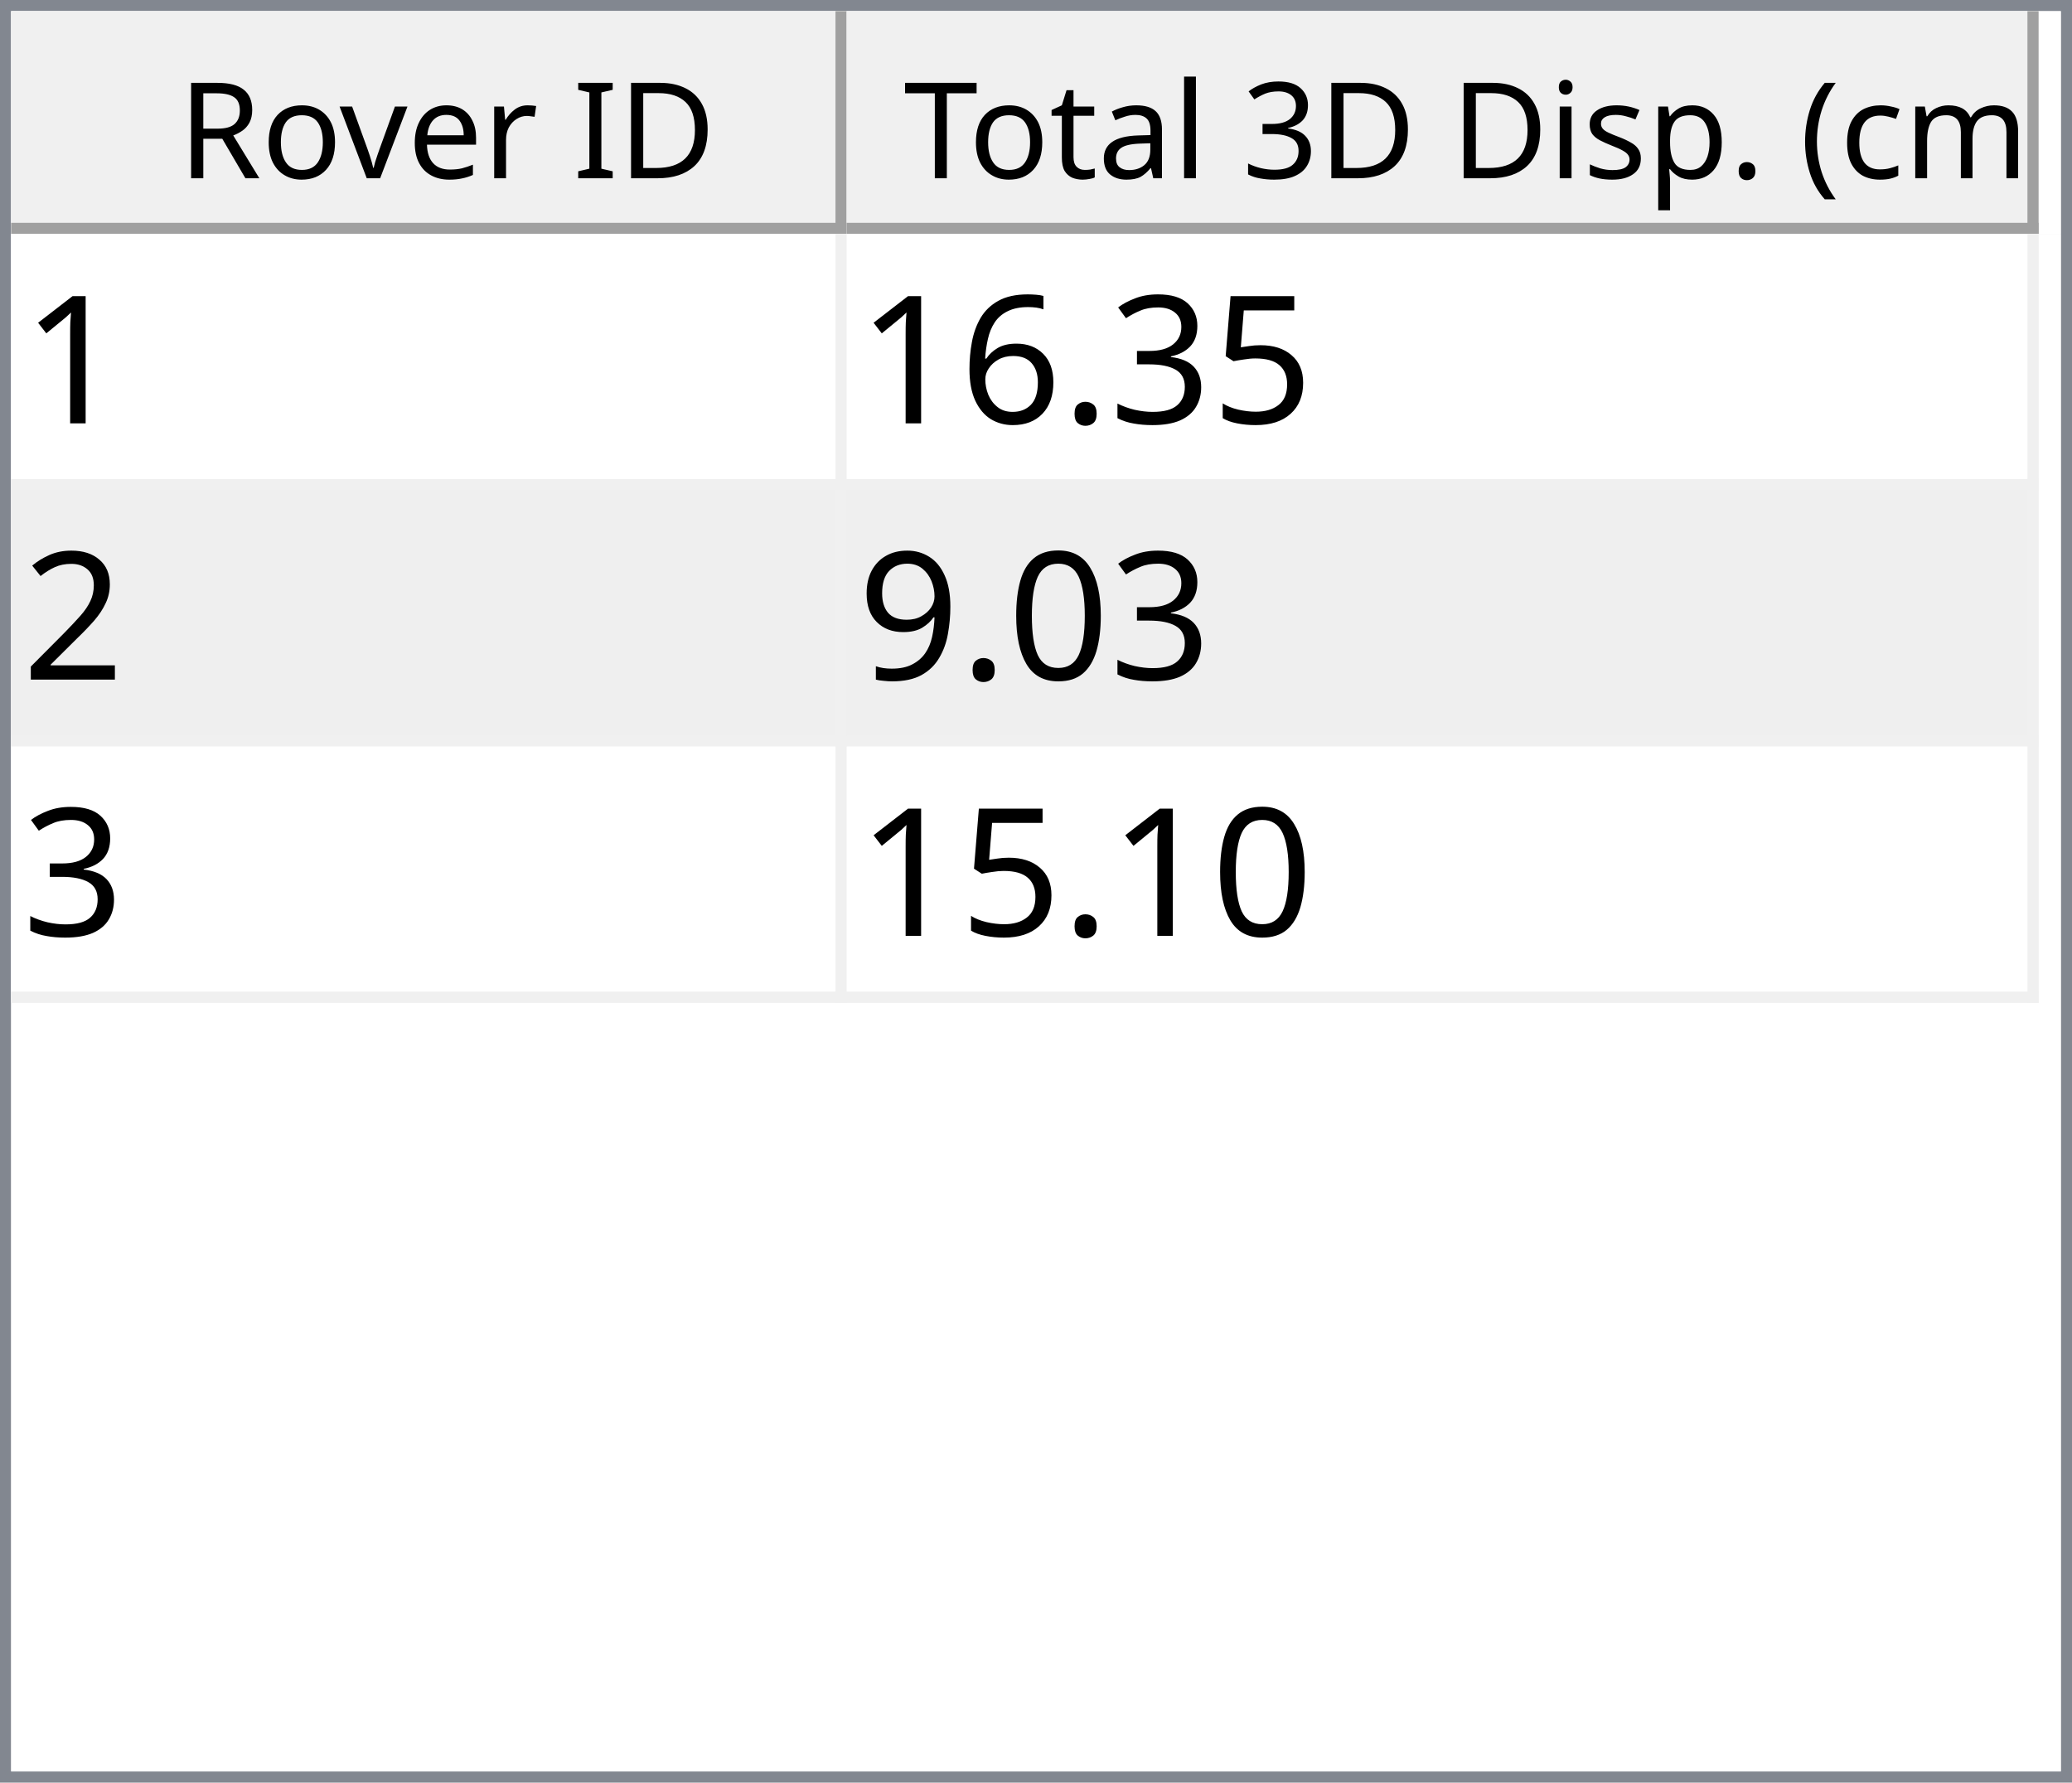
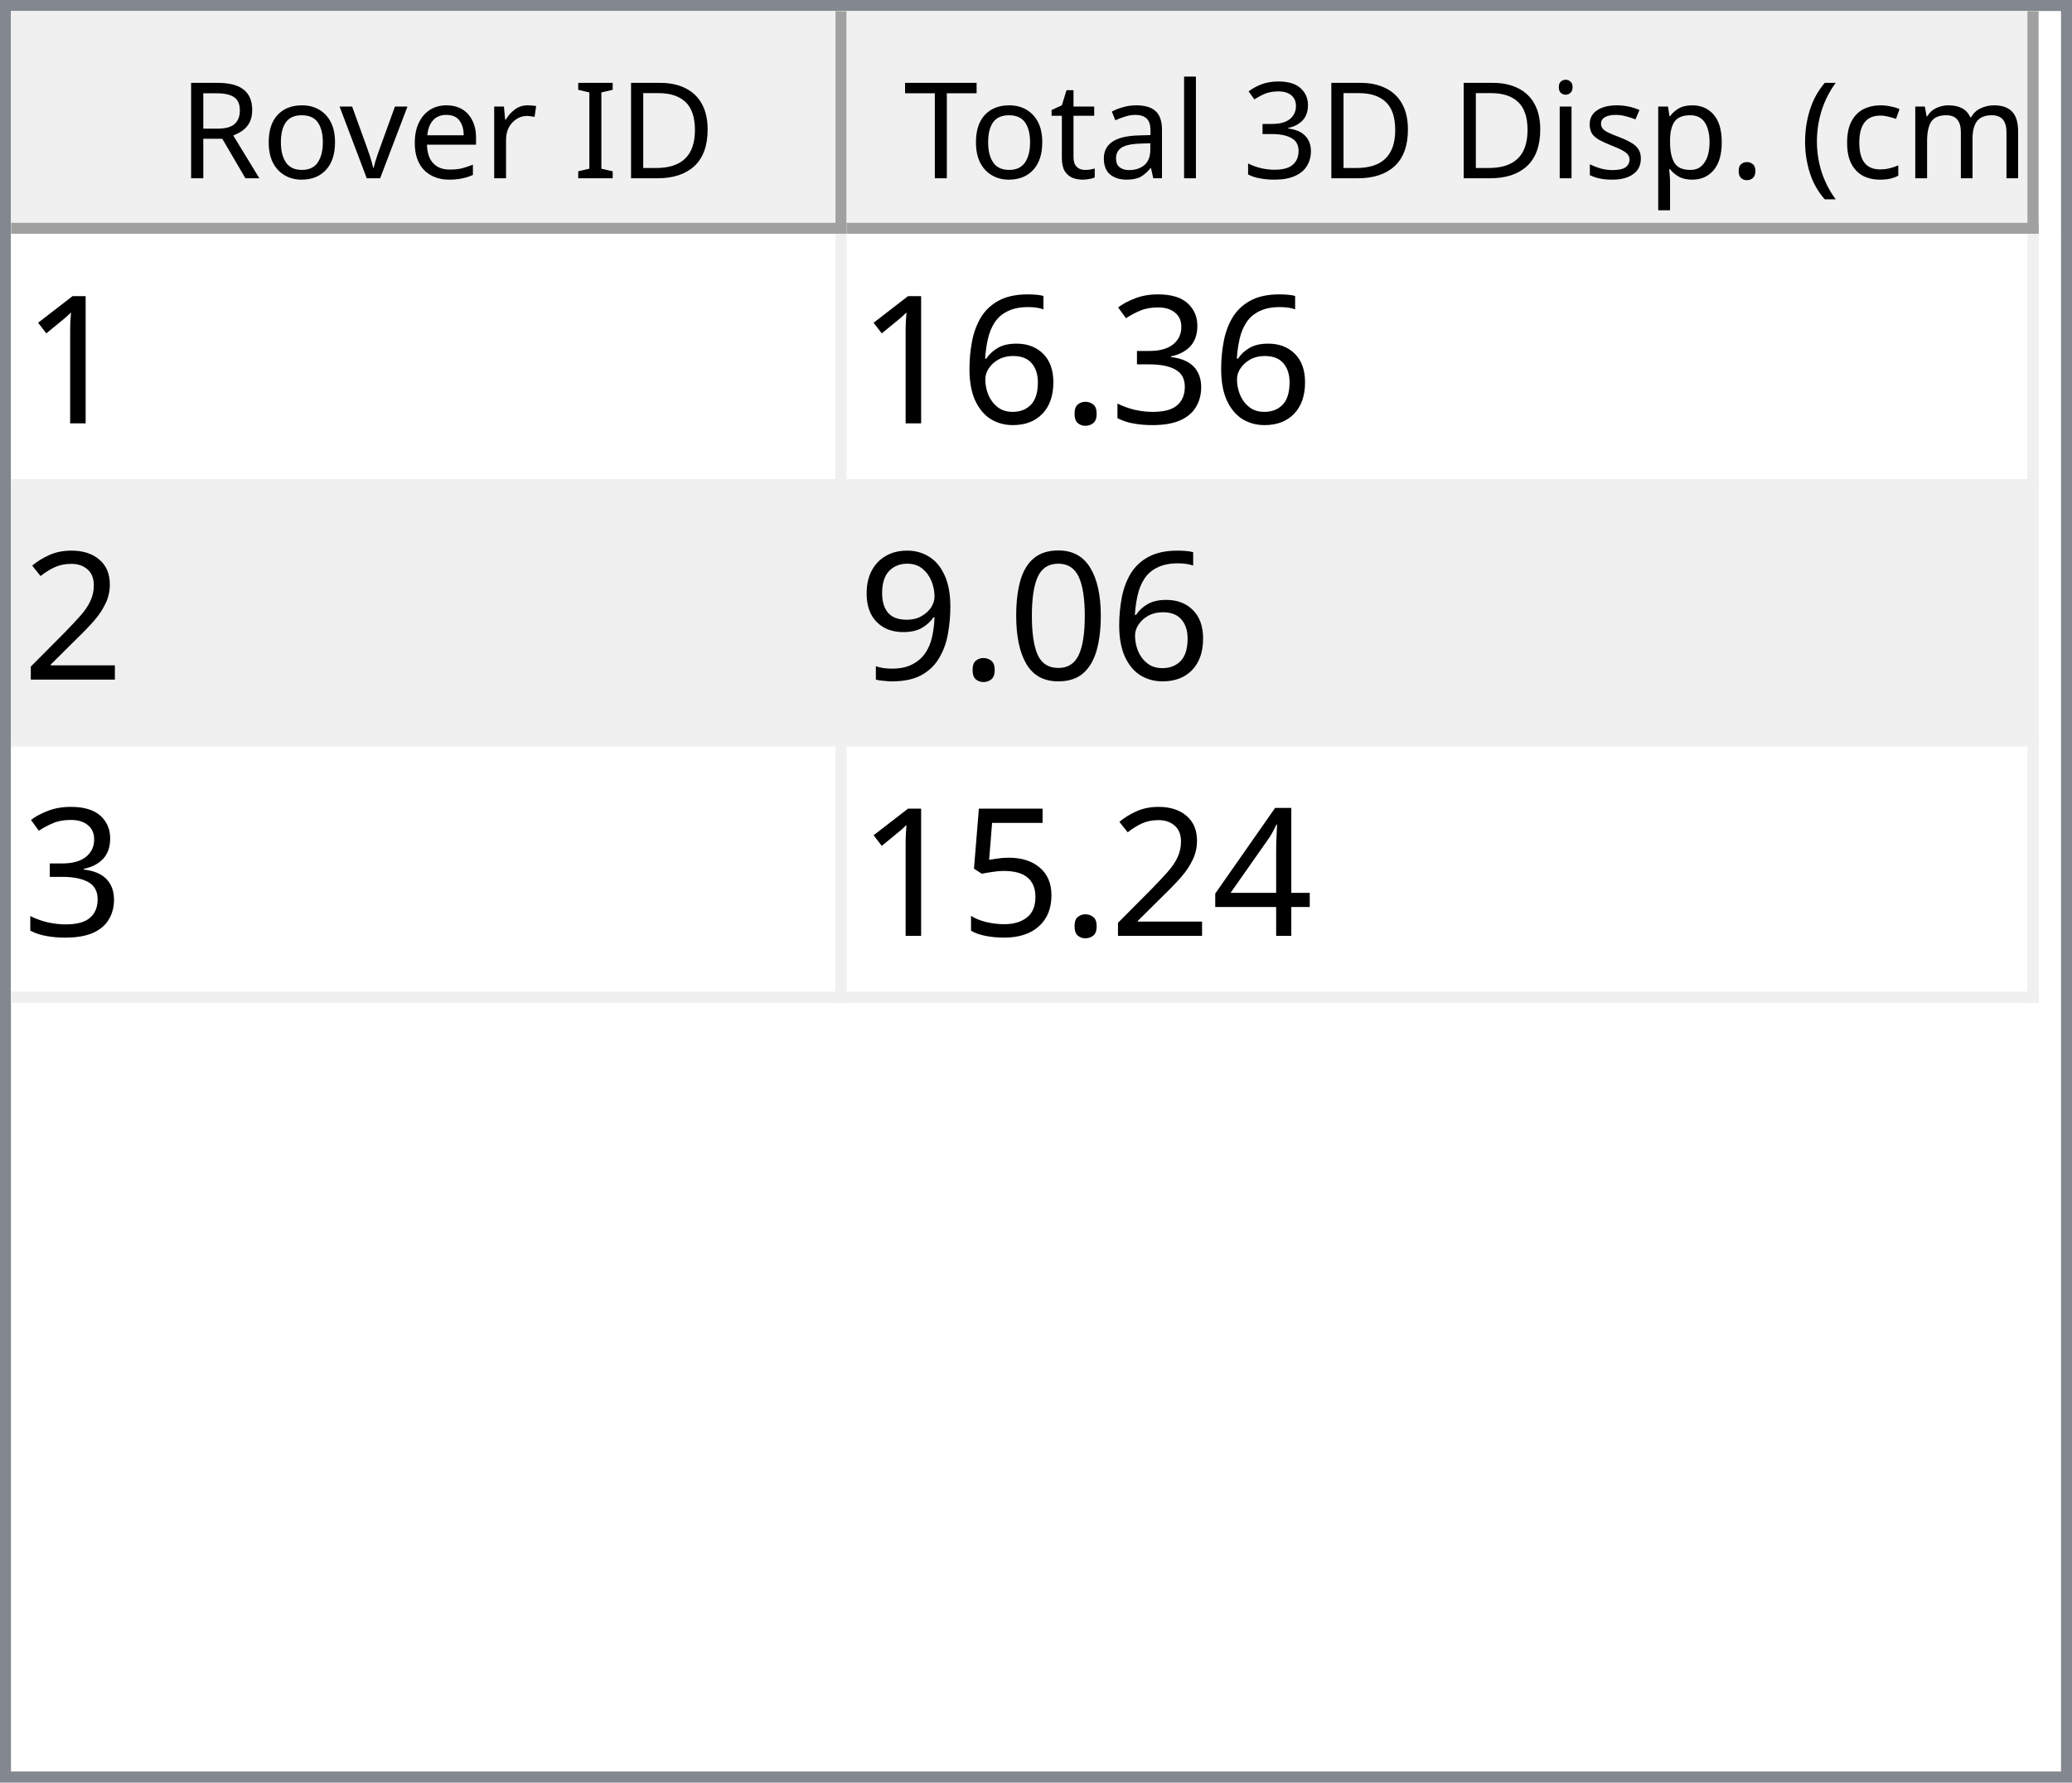
<svg xmlns="http://www.w3.org/2000/svg" style="fill-opacity:1; color-rendering:auto; color-interpolation:auto; text-rendering:auto; stroke:black; stroke-linecap:square; stroke-miterlimit:10; shape-rendering:auto; stroke-opacity:1; fill:black; stroke-dasharray:none; font-weight:normal; stroke-width:1; font-family:'Dialog'; font-style:normal; stroke-linejoin:miter; font-size:12px; stroke-dashoffset:0; image-rendering:auto;" width="186" height="160">
  <defs id="genericDefs" />
  <g>
    <defs id="defs1">
      <clipPath clipPathUnits="userSpaceOnUse" id="clipPath1">
        <path d="M0 0 L186 0 L186 160 L0 160 L0 0 Z" />
      </clipPath>
      <clipPath clipPathUnits="userSpaceOnUse" id="clipPath2">
        <path d="M0 0 L0 160 L186 160 L186 0 Z" />
      </clipPath>
      <clipPath clipPathUnits="userSpaceOnUse" id="clipPath3">
        <path d="M0 0 L0 20 L184 20 L184 0 Z" />
      </clipPath>
      <clipPath clipPathUnits="userSpaceOnUse" id="clipPath4">
        <path d="M0 0 L0 20 L75 20 L75 0 Z" />
      </clipPath>
      <clipPath clipPathUnits="userSpaceOnUse" id="clipPath5">
        <path d="M1 1 L1 19 L74 19 L74 1 Z" />
      </clipPath>
      <clipPath clipPathUnits="userSpaceOnUse" id="clipPath6">
        <path d="M0 0 L0 18 L73 18 L73 0 Z" />
      </clipPath>
      <clipPath clipPathUnits="userSpaceOnUse" id="clipPath7">
        <path d="M-0.5 -0.5 L-0.5 19.5 L74.5 19.5 L74.5 -0.5 Z" />
      </clipPath>
      <clipPath clipPathUnits="userSpaceOnUse" id="clipPath8">
        <path d="M0 0 L0 20 L107 20 L107 0 Z" />
      </clipPath>
      <clipPath clipPathUnits="userSpaceOnUse" id="clipPath9">
        <path d="M1 1 L1 19 L106 19 L106 1 Z" />
      </clipPath>
      <clipPath clipPathUnits="userSpaceOnUse" id="clipPath10">
        <path d="M0 0 L0 18 L105 18 L105 0 Z" />
      </clipPath>
      <clipPath clipPathUnits="userSpaceOnUse" id="clipPath11">
        <path d="M-0.5 -0.5 L-0.5 19.5 L106.5 19.5 L106.5 -0.5 Z" />
      </clipPath>
      <clipPath clipPathUnits="userSpaceOnUse" id="clipPath12">
        <path d="M0 0 L0 138 L184 138 L184 0 Z" />
      </clipPath>
      <clipPath clipPathUnits="userSpaceOnUse" id="clipPath13">
        <path d="M0 0 L0 69 L182 69 L182 0 Z" />
      </clipPath>
      <clipPath clipPathUnits="userSpaceOnUse" id="clipPath14">
        <path d="M-0.5 -0.5 L-0.5 68.5 L181.5 68.5 L181.5 -0.5 Z" />
      </clipPath>
      <clipPath clipPathUnits="userSpaceOnUse" id="clipPath15">
        <path d="M0 0 L0 22 L74 22 L74 0 Z" />
      </clipPath>
      <clipPath clipPathUnits="userSpaceOnUse" id="clipPath16">
        <path d="M0 0 L0 22 L106 22 L106 0 Z" />
      </clipPath>
      <font horiz-adv-x="64.551" id="font1">
        <font-face ascent="107.91" descent="25.098" units-per-em="100" style="font-style:normal; font-family:Segoe UI; font-weight:normal;" />
        <missing-glyph horiz-adv-x="64.551" d="M8.109 0 L8.109 68.266 L56.453 68.266 L56.453 0 L8.109 0 ZM15.328 7.234 L49.219 7.234 L49.219 61.031 L15.328 61.031 L15.328 7.234 Z" />
        <glyph unicode="D" horiz-adv-x="70.117" d="M9.188 0 L9.188 70.016 L28.516 70.016 Q65.531 70.016 65.531 35.891 Q65.531 19.672 55.25 9.836 Q44.969 0 27.734 0 L9.188 0 ZM17.391 62.594 L17.391 7.422 L27.828 7.422 Q41.609 7.422 49.273 14.797 Q56.938 22.172 56.938 35.688 Q56.938 62.594 28.328 62.594 L17.391 62.594 Z" />
        <glyph unicode="I" horiz-adv-x="26.611" d="M17.391 0 L9.188 0 L9.188 70.016 L17.391 70.016 L17.391 0 Z" />
        <glyph unicode=" " horiz-adv-x="27.393" d="" />
        <glyph unicode="r" horiz-adv-x="34.766" d="M34.188 41.891 Q32.078 43.5 28.125 43.5 Q23 43.5 19.555 38.672 Q16.109 33.844 16.109 25.484 L16.109 0 L8.109 0 L8.109 50 L16.109 50 L16.109 39.703 L16.312 39.703 Q18.016 44.969 21.531 47.922 Q25.047 50.875 29.391 50.875 Q32.516 50.875 34.188 50.203 L34.188 41.891 Z" />
        <glyph unicode="e" horiz-adv-x="52.295" d="M48.297 23 L12.984 23 Q13.188 14.656 17.484 10.109 Q21.781 5.562 29.297 5.562 Q37.75 5.562 44.828 11.141 L44.828 3.609 Q38.234 -1.172 27.391 -1.172 Q16.797 -1.172 10.742 5.641 Q4.688 12.453 4.688 24.812 Q4.688 36.469 11.305 43.82 Q17.922 51.172 27.734 51.172 Q37.547 51.172 42.922 44.828 Q48.297 38.484 48.297 27.203 L48.297 23 ZM40.094 29.781 Q40.047 36.719 36.75 40.578 Q33.453 44.438 27.594 44.438 Q21.922 44.438 17.969 40.383 Q14.016 36.328 13.094 29.781 L40.094 29.781 Z" />
        <glyph unicode="v" horiz-adv-x="47.9" d="M47.406 50 L27.484 0 L19.625 0 L0.688 50 L9.469 50 L22.172 13.672 Q23.578 9.672 23.922 6.688 L24.125 6.688 Q24.609 10.453 25.688 13.484 L38.969 50 L47.406 50 Z" />
        <glyph unicode="o" horiz-adv-x="58.594" d="M29 -1.172 Q17.922 -1.172 11.305 5.836 Q4.688 12.844 4.688 24.422 Q4.688 37.016 11.57 44.094 Q18.453 51.172 30.172 51.172 Q41.359 51.172 47.633 44.289 Q53.906 37.406 53.906 25.203 Q53.906 13.234 47.141 6.031 Q40.375 -1.172 29 -1.172 ZM29.594 44.438 Q21.875 44.438 17.383 39.188 Q12.891 33.938 12.891 24.703 Q12.891 15.828 17.43 10.695 Q21.969 5.562 29.594 5.562 Q37.359 5.562 41.531 10.594 Q45.703 15.625 45.703 24.906 Q45.703 34.281 41.531 39.359 Q37.359 44.438 29.594 44.438 Z" />
        <glyph unicode="R" horiz-adv-x="59.814" d="M59.375 0 L49.609 0 L37.891 19.625 Q36.281 22.359 34.766 24.289 Q33.25 26.219 31.664 27.438 Q30.078 28.656 28.25 29.219 Q26.422 29.781 24.125 29.781 L17.391 29.781 L17.391 0 L9.188 0 L9.188 70.016 L30.078 70.016 Q34.672 70.016 38.555 68.867 Q42.438 67.719 45.289 65.375 Q48.141 63.031 49.758 59.547 Q51.375 56.062 51.375 51.375 Q51.375 47.703 50.273 44.656 Q49.172 41.609 47.148 39.211 Q45.125 36.812 42.266 35.133 Q39.406 33.453 35.844 32.516 L35.844 32.328 Q37.594 31.547 38.891 30.547 Q40.188 29.547 41.359 28.18 Q42.531 26.812 43.68 25.078 Q44.828 23.344 46.234 21.047 L59.375 0 ZM17.391 62.594 L17.391 37.203 L28.516 37.203 Q31.594 37.203 34.203 38.133 Q36.812 39.062 38.719 40.797 Q40.625 42.531 41.703 45.047 Q42.781 47.562 42.781 50.688 Q42.781 56.297 39.141 59.445 Q35.5 62.594 28.609 62.594 L17.391 62.594 Z" />
        <glyph unicode=")" horiz-adv-x="30.176" d="M8.297 -15.922 L1.172 -15.922 Q16.406 2.344 16.406 26.812 Q16.406 51.469 1.078 70.016 L8.297 70.016 Q23.531 52.156 23.531 26.703 Q23.531 1.375 8.297 -15.922 Z" />
        <glyph unicode="m" horiz-adv-x="86.133" d="M79.109 0 L71.094 0 L71.094 28.719 Q71.094 37.016 68.531 40.727 Q65.969 44.438 59.906 44.438 Q54.781 44.438 51.195 39.75 Q47.609 35.062 47.609 28.516 L47.609 0 L39.594 0 L39.594 29.688 Q39.594 44.438 28.219 44.438 Q22.953 44.438 19.531 40.016 Q16.109 35.594 16.109 28.516 L16.109 0 L8.109 0 L8.109 50 L16.109 50 L16.109 42.094 L16.312 42.094 Q21.625 51.172 31.844 51.172 Q36.969 51.172 40.773 48.312 Q44.578 45.453 46 40.828 Q51.562 51.172 62.594 51.172 Q79.109 51.172 79.109 30.812 L79.109 0 Z" />
        <glyph unicode="c" horiz-adv-x="46.191" d="M42.188 2.297 Q36.422 -1.172 28.516 -1.172 Q17.828 -1.172 11.258 5.789 Q4.688 12.75 4.688 23.828 Q4.688 36.188 11.766 43.68 Q18.844 51.172 30.672 51.172 Q37.25 51.172 42.281 48.734 L42.281 40.531 Q36.719 44.438 30.375 44.438 Q22.703 44.438 17.797 38.945 Q12.891 33.453 12.891 24.516 Q12.891 15.719 17.508 10.641 Q22.125 5.562 29.891 5.562 Q36.422 5.562 42.188 9.906 L42.188 2.297 Z" />
        <glyph unicode="(" horiz-adv-x="30.176" d="M29.109 -15.922 L21.969 -15.922 Q6.844 1.375 6.844 26.703 Q6.844 52.156 21.969 70.016 L29.203 70.016 Q13.875 51.469 13.875 26.812 Q13.875 2.344 29.109 -15.922 Z" />
        <glyph unicode="." horiz-adv-x="21.68" d="M10.891 -1.078 Q8.641 -1.078 7.055 0.539 Q5.469 2.156 5.469 4.391 Q5.469 6.641 7.055 8.273 Q8.641 9.906 10.891 9.906 Q13.188 9.906 14.797 8.273 Q16.406 6.641 16.406 4.391 Q16.406 2.156 14.797 0.539 Q13.188 -1.078 10.891 -1.078 Z" />
        <glyph unicode="p" horiz-adv-x="58.789" d="M16.312 7.234 L16.109 7.234 L16.109 -23 L8.109 -23 L8.109 50 L16.109 50 L16.109 41.219 L16.312 41.219 Q22.219 51.172 33.594 51.172 Q43.266 51.172 48.688 44.461 Q54.109 37.75 54.109 26.469 Q54.109 13.922 48 6.375 Q41.891 -1.172 31.297 -1.172 Q21.578 -1.172 16.312 7.234 ZM16.109 27.391 L16.109 20.406 Q16.109 14.203 20.141 9.883 Q24.172 5.562 30.375 5.562 Q37.641 5.562 41.773 11.133 Q45.906 16.703 45.906 26.609 Q45.906 34.969 42.047 39.703 Q38.188 44.438 31.594 44.438 Q24.609 44.438 20.359 39.578 Q16.109 34.719 16.109 27.391 Z" />
        <glyph unicode="s" horiz-adv-x="42.432" d="M5.078 1.812 L5.078 10.406 Q11.625 5.562 19.484 5.562 Q30.031 5.562 30.031 12.594 Q30.031 14.594 29.125 15.992 Q28.219 17.391 26.68 18.461 Q25.141 19.531 23.07 20.383 Q21 21.234 18.609 22.172 Q15.281 23.484 12.766 24.828 Q10.25 26.172 8.57 27.859 Q6.891 29.547 6.031 31.695 Q5.172 33.844 5.172 36.719 Q5.172 40.234 6.789 42.945 Q8.406 45.656 11.086 47.484 Q13.766 49.312 17.211 50.242 Q20.656 51.172 24.312 51.172 Q30.812 51.172 35.938 48.922 L35.938 40.828 Q30.422 44.438 23.25 44.438 Q21 44.438 19.195 43.922 Q17.391 43.406 16.094 42.477 Q14.797 41.547 14.086 40.258 Q13.375 38.969 13.375 37.406 Q13.375 35.453 14.086 34.133 Q14.797 32.812 16.164 31.789 Q17.531 30.766 19.484 29.938 Q21.438 29.109 23.922 28.125 Q27.25 26.859 29.883 25.516 Q32.516 24.172 34.375 22.484 Q36.234 20.797 37.234 18.602 Q38.234 16.406 38.234 13.375 Q38.234 9.672 36.602 6.938 Q34.969 4.203 32.234 2.398 Q29.5 0.594 25.93 -0.289 Q22.359 -1.172 18.453 -1.172 Q10.75 -1.172 5.078 1.812 Z" />
        <glyph unicode="i" horiz-adv-x="24.219" d="M12.203 62.703 Q10.062 62.703 8.547 64.164 Q7.031 65.625 7.031 67.875 Q7.031 70.125 8.547 71.609 Q10.062 73.094 12.203 73.094 Q14.406 73.094 15.945 71.609 Q17.484 70.125 17.484 67.875 Q17.484 65.719 15.945 64.211 Q14.406 62.703 12.203 62.703 ZM16.109 0 L8.109 0 L8.109 50 L16.109 50 L16.109 0 Z" />
        <glyph unicode="3" horiz-adv-x="53.906" d="M46.531 19.828 Q46.531 15.094 44.75 11.211 Q42.969 7.328 39.719 4.57 Q36.469 1.812 31.93 0.297 Q27.391 -1.219 21.922 -1.219 Q11.922 -1.219 6 2.594 L6 11.188 Q13.094 5.609 22.219 5.609 Q25.875 5.609 28.828 6.539 Q31.781 7.469 33.906 9.227 Q36.031 10.984 37.18 13.477 Q38.328 15.969 38.328 19.094 Q38.328 32.812 18.797 32.812 L12.984 32.812 L12.984 39.594 L18.5 39.594 Q35.797 39.594 35.797 52.484 Q35.797 64.406 22.609 64.406 Q15.188 64.406 8.688 59.422 L8.688 67.188 Q15.375 71.188 24.609 71.188 Q29 71.188 32.57 69.969 Q36.141 68.75 38.68 66.555 Q41.219 64.359 42.609 61.281 Q44 58.203 44 54.5 Q44 40.672 30.031 36.719 L30.031 36.531 Q33.594 36.141 36.625 34.797 Q39.656 33.453 41.852 31.305 Q44.047 29.156 45.289 26.25 Q46.531 23.344 46.531 19.828 Z" />
        <glyph unicode="l" horiz-adv-x="24.219" d="M16.109 0 L8.109 0 L8.109 74.031 L16.109 74.031 L16.109 0 Z" />
        <glyph unicode="a" horiz-adv-x="50.879" d="M43.891 0 L35.891 0 L35.891 7.812 L35.688 7.812 Q30.469 -1.172 20.312 -1.172 Q12.844 -1.172 8.617 2.781 Q4.391 6.734 4.391 13.281 Q4.391 27.297 20.906 29.594 L35.891 31.688 Q35.891 44.438 25.594 44.438 Q16.547 44.438 9.281 38.281 L9.281 46.484 Q16.656 51.172 26.266 51.172 Q43.891 51.172 43.891 32.516 L43.891 0 ZM35.891 25.297 L23.828 23.641 Q18.266 22.859 15.43 20.875 Q12.594 18.891 12.594 13.875 Q12.594 10.203 15.211 7.883 Q17.828 5.562 22.172 5.562 Q28.125 5.562 32.008 9.742 Q35.891 13.922 35.891 20.312 L35.891 25.297 Z" />
        <glyph unicode="t" horiz-adv-x="33.887" d="M31.297 0.484 Q28.469 -1.078 23.828 -1.078 Q10.688 -1.078 10.688 13.578 L10.688 43.172 L2.094 43.172 L2.094 50 L10.688 50 L10.688 62.203 L18.703 64.797 L18.703 50 L31.297 50 L31.297 43.172 L18.703 43.172 L18.703 14.984 Q18.703 9.969 20.414 7.82 Q22.125 5.672 26.078 5.672 Q29.109 5.672 31.297 7.328 L31.297 0.484 Z" />
        <glyph unicode="T" horiz-adv-x="52.393" d="M50.594 62.594 L30.375 62.594 L30.375 0 L22.172 0 L22.172 62.594 L2 62.594 L2 70.016 L50.594 70.016 L50.594 62.594 Z" />
      </font>
      <font horiz-adv-x="75.0" id="font2">
        <font-face ascent="100.537" descent="21.973" units-per-em="100" style="font-style:normal; font-family:sans-serif; font-weight:normal;" />
        <missing-glyph horiz-adv-x="75.0" d="M12.5 0 L12.5 62.5 L62.5 62.5 L62.5 0 L12.5 0 ZM14.062 1.562 L60.938 1.562 L60.938 60.938 L14.062 60.938 L14.062 1.562 Z" />
        <glyph unicode="1" horiz-adv-x="55.615" d="M37.25 0 L28.469 0 L28.469 56 Q25.297 52.984 20.141 49.953 Q14.984 46.922 10.891 45.406 L10.891 53.906 Q18.266 57.375 23.781 62.305 Q29.297 67.234 31.594 71.875 L37.25 71.875 L37.25 0 Z" />
-         <glyph unicode="5" horiz-adv-x="55.615" d="M4.156 18.75 L13.375 19.531 Q14.406 12.797 18.141 9.398 Q21.875 6 27.156 6 Q33.5 6 37.891 10.789 Q42.281 15.578 42.281 23.484 Q42.281 31 38.062 35.352 Q33.844 39.703 27 39.703 Q22.75 39.703 19.336 37.773 Q15.922 35.844 13.969 32.766 L5.719 33.844 L12.641 70.609 L48.25 70.609 L48.25 62.203 L19.672 62.203 L15.828 42.969 Q22.266 47.469 29.344 47.469 Q38.719 47.469 45.164 40.969 Q51.609 34.469 51.609 24.266 Q51.609 14.547 45.953 7.469 Q39.062 -1.219 27.156 -1.219 Q17.391 -1.219 11.211 4.25 Q5.031 9.719 4.156 18.75 Z" />
        <glyph unicode="3" horiz-adv-x="55.615" d="M4.203 18.891 L12.984 20.062 Q14.5 12.594 18.141 9.297 Q21.781 6 27 6 Q33.203 6 37.477 10.297 Q41.75 14.594 41.75 20.953 Q41.75 27 37.797 30.93 Q33.844 34.859 27.734 34.859 Q25.25 34.859 21.531 33.891 L22.516 41.609 Q23.391 41.5 23.922 41.5 Q29.547 41.5 34.039 44.43 Q38.531 47.359 38.531 53.469 Q38.531 58.297 35.258 61.477 Q31.984 64.656 26.812 64.656 Q21.688 64.656 18.266 61.43 Q14.844 58.203 13.875 51.766 L5.078 53.328 Q6.688 62.156 12.398 67.016 Q18.109 71.875 26.609 71.875 Q32.469 71.875 37.398 69.359 Q42.328 66.844 44.945 62.5 Q47.562 58.156 47.562 53.266 Q47.562 48.641 45.07 44.828 Q42.578 41.016 37.703 38.766 Q44.047 37.312 47.562 32.695 Q51.078 28.078 51.078 21.141 Q51.078 11.766 44.242 5.25 Q37.406 -1.266 26.953 -1.266 Q17.531 -1.266 11.305 4.352 Q5.078 9.969 4.203 18.891 Z" />
        <glyph unicode="." horiz-adv-x="27.783" d="M9.078 0 L9.078 10.016 L19.094 10.016 L19.094 0 L9.078 0 Z" />
        <glyph unicode="6" horiz-adv-x="55.615" d="M49.75 54.047 L41.016 53.375 Q39.844 58.547 37.703 60.891 Q34.125 64.656 28.906 64.656 Q24.703 64.656 21.531 62.312 Q17.391 59.281 14.992 53.469 Q12.594 47.656 12.5 36.922 Q15.672 41.75 20.266 44.094 Q24.859 46.438 29.891 46.438 Q38.672 46.438 44.852 39.969 Q51.031 33.5 51.031 23.25 Q51.031 16.5 48.125 10.719 Q45.219 4.938 40.141 1.859 Q35.062 -1.219 28.609 -1.219 Q17.625 -1.219 10.695 6.859 Q3.766 14.938 3.766 33.5 Q3.766 54.25 11.422 63.672 Q18.109 71.875 29.438 71.875 Q37.891 71.875 43.289 67.141 Q48.688 62.406 49.75 54.047 ZM13.875 23.188 Q13.875 18.656 15.797 14.508 Q17.719 10.359 21.188 8.18 Q24.656 6 28.469 6 Q34.031 6 38.039 10.492 Q42.047 14.984 42.047 22.703 Q42.047 30.125 38.086 34.398 Q34.125 38.672 28.125 38.672 Q22.172 38.672 18.023 34.398 Q13.875 30.125 13.875 23.188 Z" />
        <glyph unicode="2" horiz-adv-x="55.615" d="M50.344 8.453 L50.344 0 L3.031 0 Q2.938 3.172 4.047 6.109 Q5.859 10.938 9.836 15.625 Q13.812 20.312 21.344 26.469 Q33.016 36.031 37.117 41.625 Q41.219 47.219 41.219 52.203 Q41.219 57.422 37.477 61.008 Q33.734 64.594 27.734 64.594 Q21.391 64.594 17.578 60.789 Q13.766 56.984 13.719 50.25 L4.688 51.172 Q5.609 61.281 11.664 66.578 Q17.719 71.875 27.938 71.875 Q38.234 71.875 44.242 66.164 Q50.25 60.453 50.25 52 Q50.25 47.703 48.492 43.555 Q46.734 39.406 42.656 34.812 Q38.578 30.219 29.109 22.219 Q21.188 15.578 18.945 13.211 Q16.703 10.844 15.234 8.453 L50.344 8.453 Z" />
        <glyph unicode="0" horiz-adv-x="55.615" d="M4.156 35.297 Q4.156 48 6.766 55.742 Q9.375 63.484 14.523 67.68 Q19.672 71.875 27.484 71.875 Q33.25 71.875 37.594 69.555 Q41.938 67.234 44.773 62.867 Q47.609 58.5 49.219 52.227 Q50.828 45.953 50.828 35.297 Q50.828 22.703 48.242 14.969 Q45.656 7.234 40.508 3.008 Q35.359 -1.219 27.484 -1.219 Q17.141 -1.219 11.234 6.203 Q4.156 15.141 4.156 35.297 ZM13.188 35.297 Q13.188 17.672 17.312 11.836 Q21.438 6 27.484 6 Q33.547 6 37.672 11.859 Q41.797 17.719 41.797 35.297 Q41.797 52.984 37.672 58.789 Q33.547 64.594 27.391 64.594 Q21.344 64.594 17.719 59.469 Q13.188 52.938 13.188 35.297 Z" />
        <glyph unicode="9" horiz-adv-x="55.615" d="M5.469 16.547 L13.922 17.328 Q14.984 11.375 18.016 8.688 Q21.047 6 25.781 6 Q29.828 6 32.883 7.859 Q35.938 9.719 37.891 12.82 Q39.844 15.922 41.164 21.195 Q42.484 26.469 42.484 31.938 Q42.484 32.516 42.438 33.688 Q39.797 29.5 35.234 26.883 Q30.672 24.266 25.344 24.266 Q16.453 24.266 10.305 30.711 Q4.156 37.156 4.156 47.703 Q4.156 58.594 10.578 65.234 Q17 71.875 26.656 71.875 Q33.641 71.875 39.43 68.117 Q45.219 64.359 48.219 57.398 Q51.219 50.438 51.219 37.25 Q51.219 23.531 48.242 15.406 Q45.266 7.281 39.383 3.031 Q33.5 -1.219 25.594 -1.219 Q17.188 -1.219 11.867 3.445 Q6.547 8.109 5.469 16.547 ZM41.453 48.141 Q41.453 55.719 37.43 60.156 Q33.406 64.594 27.734 64.594 Q21.875 64.594 17.531 59.812 Q13.188 55.031 13.188 47.406 Q13.188 40.578 17.312 36.305 Q21.438 32.031 27.484 32.031 Q33.594 32.031 37.523 36.305 Q41.453 40.578 41.453 48.141 Z" />
+         <glyph unicode="4" horiz-adv-x="55.615" d="M32.328 0 L32.328 17.141 L1.266 17.141 L1.266 25.203 L33.938 71.578 L41.109 71.578 L41.109 25.203 L50.781 25.203 L50.781 17.141 L41.109 17.141 L41.109 0 L32.328 0 ZM32.328 25.203 L32.328 57.469 L9.906 25.203 L32.328 25.203 Z" />
+         <glyph unicode="5" horiz-adv-x="55.615" d="M4.156 18.75 L13.375 19.531 Q14.406 12.797 18.141 9.398 Q21.875 6 27.156 6 Q33.5 6 37.891 10.789 Q42.281 15.578 42.281 23.484 Q42.281 31 38.062 35.352 Q33.844 39.703 27 39.703 Q22.75 39.703 19.336 37.773 Q15.922 35.844 13.969 32.766 L5.719 33.844 L12.641 70.609 L48.25 70.609 L48.25 62.203 L19.672 62.203 L15.828 42.969 Q22.266 47.469 29.344 47.469 Q38.719 47.469 45.164 40.969 Q51.609 34.469 51.609 24.266 Q51.609 14.547 45.953 7.469 Q39.062 -1.219 27.156 -1.219 Q17.391 -1.219 11.211 4.25 Q5.031 9.719 4.156 18.75 Z" />
      </font>
    </defs>
    <g style="fill:white; stroke:white;">
      <rect x="0" y="0" width="186" style="clip-path:url(#clipPath1); stroke:none;" height="160" />
    </g>
    <g style="fill:white; text-rendering:optimizeSpeed; color-rendering:optimizeSpeed; image-rendering:optimizeSpeed; shape-rendering:crispEdges; stroke:white; color-interpolation:sRGB;">
      <rect x="0" width="186" height="160" y="0" style="stroke:none;" />
      <path style="stroke:none;" d="M0 160 L186 160 L186 0 L0 0 Z" />
    </g>
    <g style="fill:rgb(240,240,240); font-family:'Segoe UI'; stroke:rgb(240,240,240);">
      <rect x="0" y="0" width="186" style="clip-path:url(#clipPath2); stroke:none;" height="160" />
    </g>
    <g style="fill:rgb(130,135,144); font-family:'Segoe UI'; stroke:rgb(130,135,144);">
      <path d="M0 0 L186 0 L186 160 L0 160 L0 0 ZM1 1 L185 1 L185 159 L1 159 L1 1 Z" style="fill-rule:evenodd; clip-path:url(#clipPath2); stroke:none;" />
    </g>
    <g style="fill:white; font-family:'Segoe UI'; stroke:white;" transform="translate(1,1)">
      <rect x="0" y="0" width="184" style="clip-path:url(#clipPath3); stroke:none;" height="20" />
    </g>
    <g style="fill:rgb(240,240,240); font-family:'Segoe UI'; stroke:rgb(240,240,240);" transform="translate(1,1)">
      <rect x="0" y="0" width="75" style="clip-path:url(#clipPath4); stroke:none;" height="20" />
    </g>
    <g style="font-family:'Segoe UI';" transform="translate(2,2)">
      <text x="14" xml:space="preserve" y="14" style="clip-path:url(#clipPath6); stroke:none;">Rover ID</text>
    </g>
    <g style="fill:rgb(160,160,160); font-family:'Segoe UI'; stroke:rgb(160,160,160); stroke-linejoin:bevel;" transform="translate(1.5,1.5)">
      <line x1="74" x2="74" y1="0" style="fill:none; clip-path:url(#clipPath7);" y2="19" />
    </g>
    <g style="fill:rgb(160,160,160); font-family:'Segoe UI'; stroke:rgb(160,160,160); stroke-linejoin:bevel;" transform="matrix(1,0,0,1,1,1) translate(0.5,0.5)">
      <line x1="0" x2="74" y1="19" style="fill:none; clip-path:url(#clipPath7);" y2="19" />
    </g>
    <g style="fill:rgb(240,240,240); font-family:'Segoe UI'; stroke:rgb(240,240,240);" transform="translate(76,1)">
      <rect x="0" y="0" width="107" style="clip-path:url(#clipPath8); stroke:none;" height="20" />
    </g>
    <g style="font-family:'Segoe UI';" transform="translate(77,2)">
      <text x="1" xml:space="preserve" y="14" style="clip-path:url(#clipPath10); stroke:none;"> Total 3D Disp. (cm)</text>
    </g>
    <g style="fill:rgb(160,160,160); font-family:'Segoe UI'; stroke:rgb(160,160,160); stroke-linejoin:bevel;" transform="translate(76.5,1.5)">
      <line x1="106" x2="106" y1="0" style="fill:none; clip-path:url(#clipPath11);" y2="19" />
    </g>
    <g style="fill:rgb(160,160,160); font-family:'Segoe UI'; stroke:rgb(160,160,160); stroke-linejoin:bevel;" transform="matrix(1,0,0,1,76,1) translate(0.5,0.5)">
      <line x1="0" x2="106" y1="19" style="fill:none; clip-path:url(#clipPath11);" y2="19" />
    </g>
    <g style="fill:white; font-family:'Segoe UI'; stroke:white;" transform="translate(1,21)">
      <rect x="0" y="0" width="184" style="clip-path:url(#clipPath12); stroke:none;" height="138" />
    </g>
    <g style="fill:rgb(240,240,240); font-size:16px; font-family:sans-serif; stroke:rgb(240,240,240);" transform="translate(1,21)">
      <rect x="0" y="0" width="182" style="clip-path:url(#clipPath13); stroke:none;" height="69" />
      <line transform="translate(0.5,0.5)" x1="0" x2="181" y1="22" style="clip-path:url(#clipPath14); fill:none; stroke-linejoin:bevel;" y2="22" />
    </g>
    <g transform="matrix(1,0,0,1,1,21) translate(0.5,0.5)" style="fill:rgb(240,240,240); font-size:16px; font-family:sans-serif; stroke:rgb(240,240,240); stroke-linejoin:bevel;">
      <line x1="0" x2="181" y1="45" style="fill:none; clip-path:url(#clipPath14);" y2="45" />
    </g>
    <g transform="matrix(1,0,0,1,1,21) translate(0.5,0.5)" style="fill:rgb(240,240,240); font-size:16px; font-family:sans-serif; stroke:rgb(240,240,240); stroke-linejoin:bevel;">
      <line x1="0" x2="181" y1="68" style="fill:none; clip-path:url(#clipPath14);" y2="68" />
    </g>
    <g transform="matrix(1,0,0,1,1,21) translate(0.5,0.5)" style="fill:rgb(240,240,240); font-size:16px; font-family:sans-serif; stroke:rgb(240,240,240); stroke-linejoin:bevel;">
      <line x1="74" x2="74" y1="0" style="fill:none; clip-path:url(#clipPath14);" y2="68" />
    </g>
    <g transform="matrix(1,0,0,1,1,21) translate(0.5,0.5)" style="fill:rgb(240,240,240); font-size:16px; font-family:sans-serif; stroke:rgb(240,240,240); stroke-linejoin:bevel;">
      <line x1="181" x2="181" y1="0" style="fill:none; clip-path:url(#clipPath14);" y2="68" />
    </g>
    <g style="fill:white; font-size:16px; font-family:sans-serif; stroke:white;" transform="matrix(1,0,0,1,1,21)">
      <rect x="0" y="0" width="74" style="clip-path:url(#clipPath15); stroke:none;" height="22" />
      <text x="1" y="17" style="fill:black; clip-path:url(#clipPath15); stroke:none;" xml:space="preserve">1</text>
    </g>
    <g style="fill:white; font-size:16px; font-family:sans-serif; stroke:white;" transform="matrix(1,0,0,1,1,21) translate(75,0)">
      <rect x="0" y="0" width="106" style="clip-path:url(#clipPath16); stroke:none;" height="22" />
-       <text x="1" y="17" style="fill:black; clip-path:url(#clipPath16); stroke:none;" xml:space="preserve">16.35</text>
+       <text x="1" y="17" style="fill:black; clip-path:url(#clipPath16); stroke:none;" xml:space="preserve">16.36</text>
    </g>
    <g style="fill:rgb(239,239,239); font-size:16px; font-family:sans-serif; stroke:rgb(239,239,239);" transform="matrix(1,0,0,1,1,21) translate(0,23)">
      <rect x="0" y="0" width="74" style="clip-path:url(#clipPath15); stroke:none;" height="22" />
      <text x="1" y="17" style="fill:black; clip-path:url(#clipPath15); stroke:none;" xml:space="preserve">2</text>
    </g>
    <g style="fill:rgb(239,239,239); font-size:16px; font-family:sans-serif; stroke:rgb(239,239,239);" transform="matrix(1,0,0,1,1,21) translate(75,23)">
      <rect x="0" y="0" width="106" style="clip-path:url(#clipPath16); stroke:none;" height="22" />
-       <text x="1" y="17" style="fill:black; clip-path:url(#clipPath16); stroke:none;" xml:space="preserve">9.03</text>
+       <text x="1" y="17" style="fill:black; clip-path:url(#clipPath16); stroke:none;" xml:space="preserve">9.06</text>
    </g>
    <g style="fill:white; font-size:16px; font-family:sans-serif; stroke:white;" transform="matrix(1,0,0,1,1,21) translate(0,46)">
      <rect x="0" y="0" width="74" style="clip-path:url(#clipPath15); stroke:none;" height="22" />
      <text x="1" y="17" style="fill:black; clip-path:url(#clipPath15); stroke:none;" xml:space="preserve">3</text>
    </g>
    <g style="fill:white; font-size:16px; font-family:sans-serif; stroke:white;" transform="matrix(1,0,0,1,1,21) translate(75,46)">
      <rect x="0" y="0" width="106" style="clip-path:url(#clipPath16); stroke:none;" height="22" />
-       <text x="1" y="17" style="fill:black; clip-path:url(#clipPath16); stroke:none;" xml:space="preserve">15.10</text>
+       <text x="1" y="17" style="fill:black; clip-path:url(#clipPath16); stroke:none;" xml:space="preserve">15.24</text>
    </g>
  </g>
</svg>
